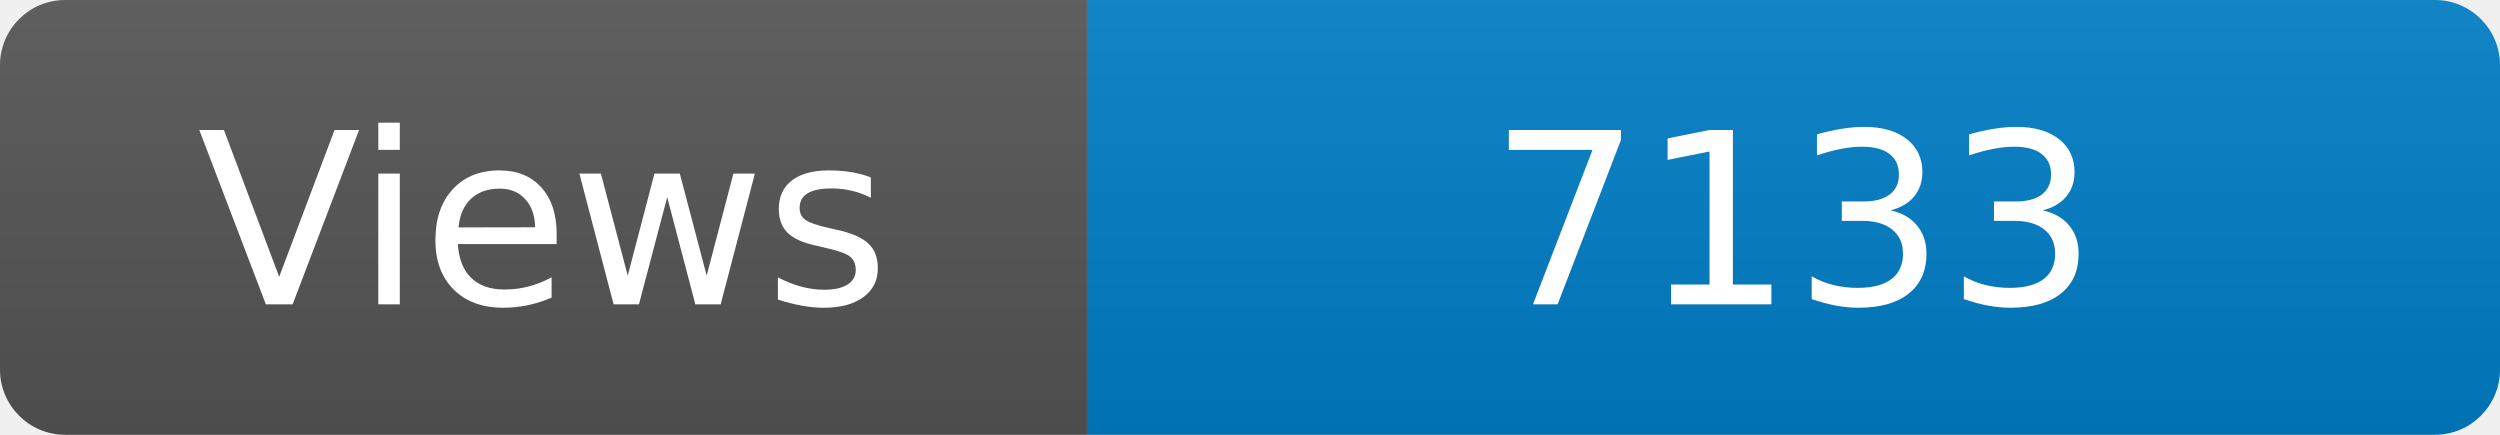
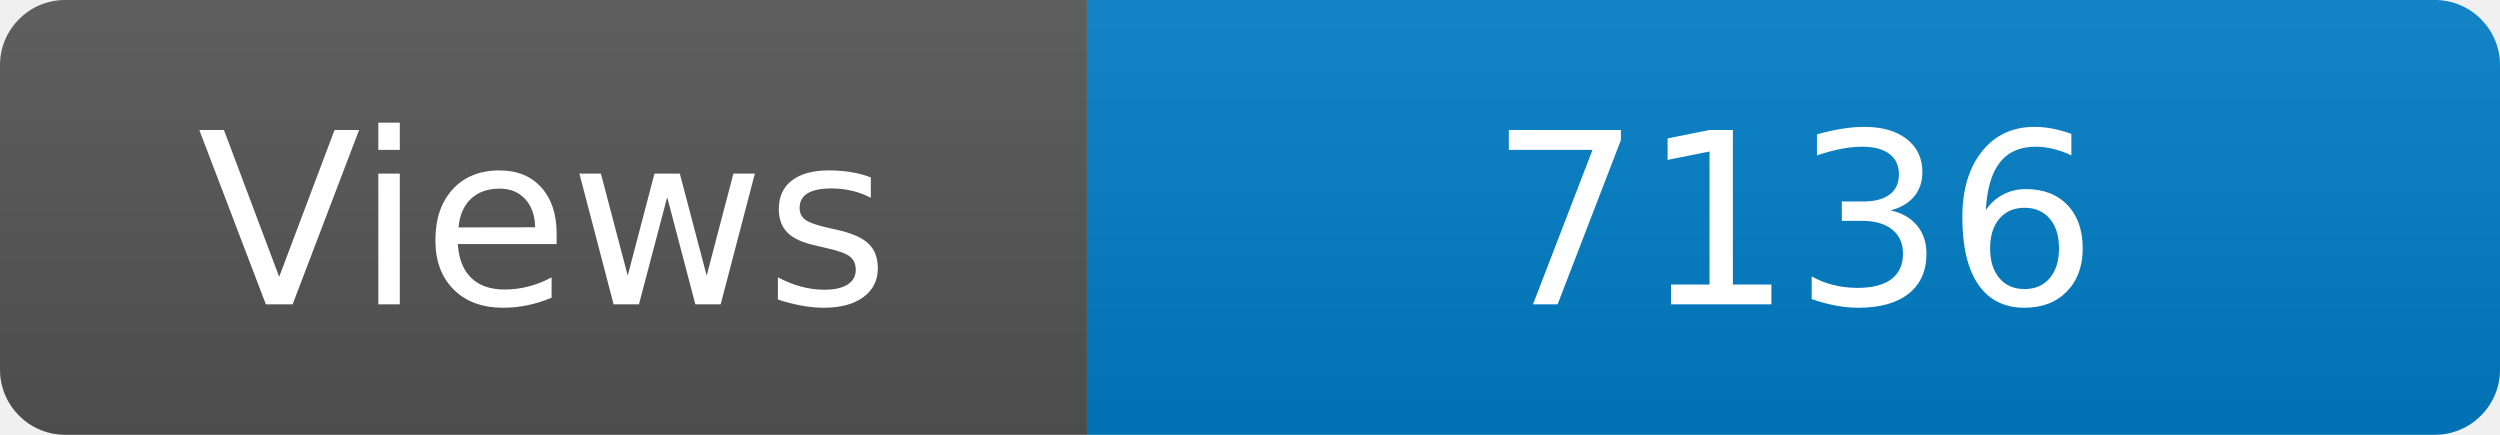
<svg xmlns="http://www.w3.org/2000/svg" width="115" height="20" role="img" aria-label="Maintained?: yes">
  <linearGradient id="s" x2="0" y2="100%">
    <stop offset="0" stop-color="#bbb" stop-opacity=".1" />
    <stop offset="1" stop-opacity=".1" />
  </linearGradient>
  <clipPath id="r">
    <rect width="115" height="20" rx="3" fill="#fff" />
  </clipPath>
  <g clip-path="url(#r)">
    <rect width="50" height="20" fill="#555" />
    <rect x="50" width="160" height="20" fill="#007ec6" />
    <rect width="115" height="20" fill="url(#s)" />
  </g>
  <g fill="#fff" text-anchor="middle" font-family="Verdana,Geneva,DejaVu Sans,sans-serif" font-size="110">
    <text x="250" y="140" transform="scale(.1)" fill="#fff">Views</text>
-     <text x="825" y="140" transform="scale(.1)" fill="#fff">7133</text>
+     <text x="825" y="140" transform="scale(.1)" fill="#fff">7136</text>
  </g>
</svg>
